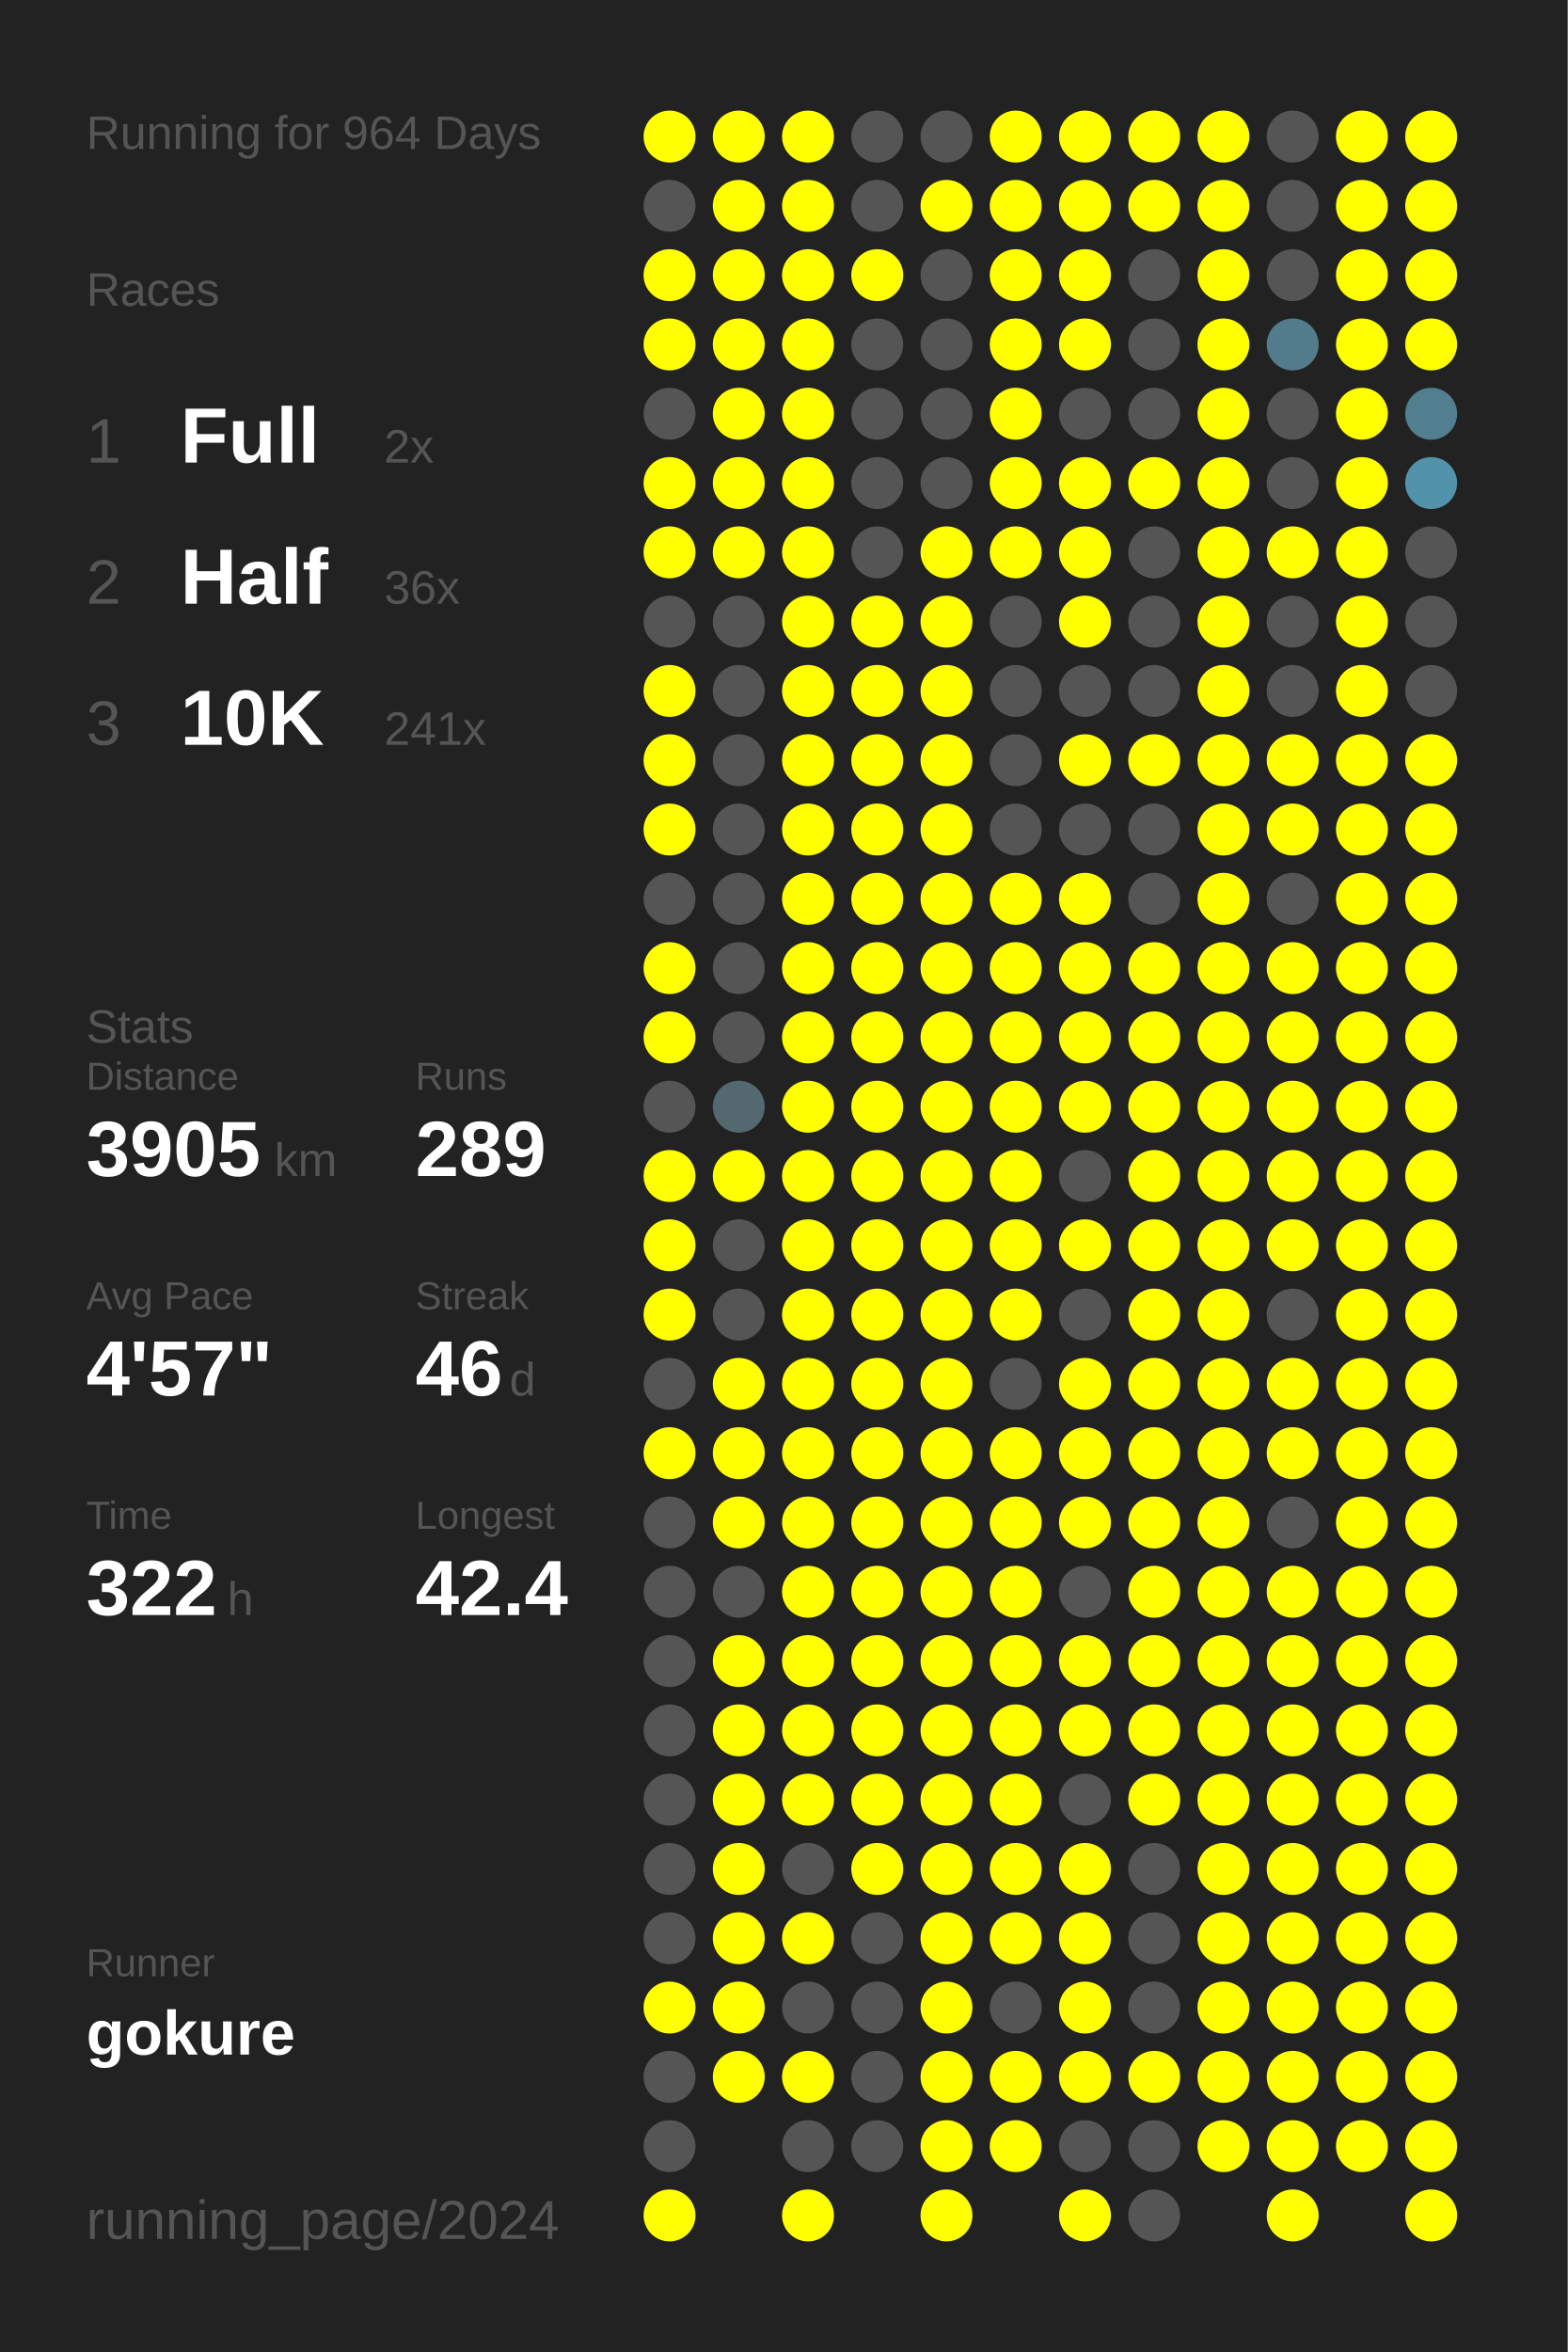
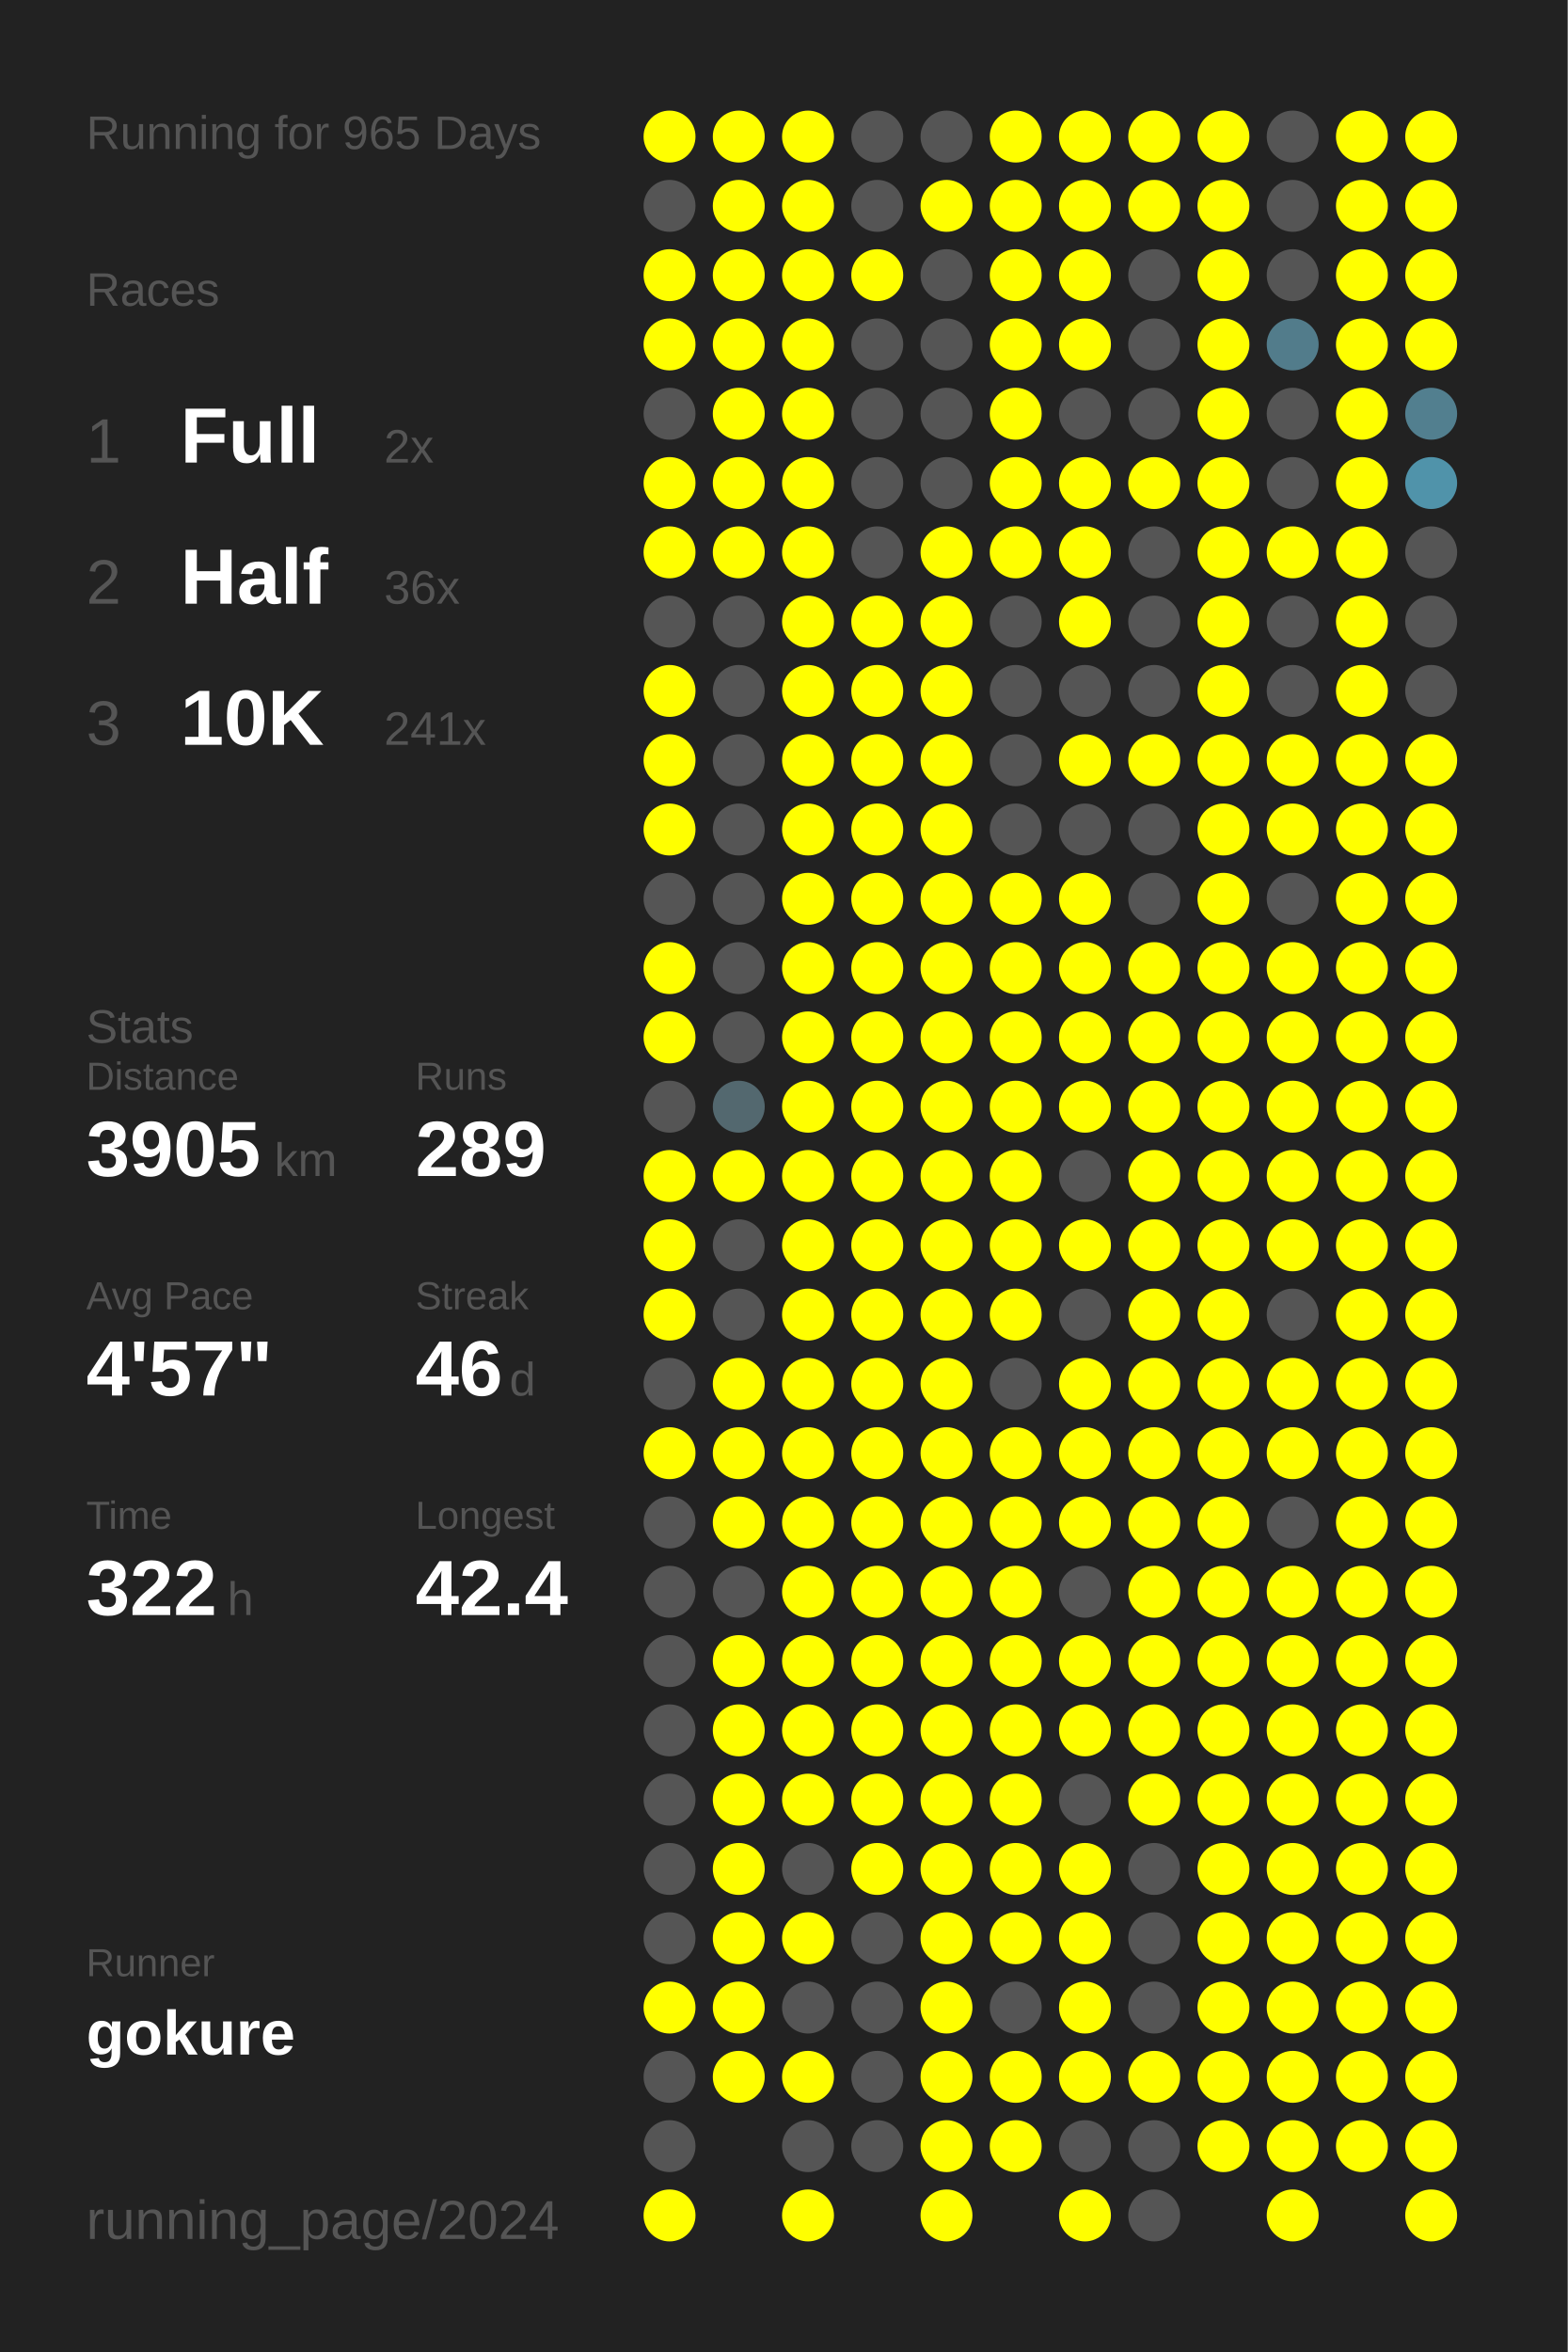
<svg xmlns="http://www.w3.org/2000/svg" baseProfile="full" height="300mm" version="1.1" viewBox="0,0,200,300" width="200mm">
  <defs />
  <rect fill="#222222" height="300" width="200" x="0" y="0" />
-   <text fill="#555555" style="font-size:6px; font-family:Arial;" x="11" y="19">Running for 964 Days</text>
+   <text fill="#555555" style="font-size:6px; font-family:Arial;" x="11" y="19">Running for 965 Days</text>
  <text fill="#555555" style="font-size:6px; font-family:Arial;" x="11" y="39">Races</text>
  <text fill="#555555" style="font-size:8px; font-family:Arial;" x="11" y="59">1</text>
  <text fill="#FFFFFF" style="font-size:10px; font-family:Arial; font-weight:bold;" x="23" y="59">Full</text>
  <text fill="#555555" style="font-size:6px; font-family:Arial;" x="49" y="59">2x</text>
  <text fill="#555555" style="font-size:8px; font-family:Arial;" x="11" y="77">2</text>
  <text fill="#FFFFFF" style="font-size:10px; font-family:Arial; font-weight:bold;" x="23" y="77">Half</text>
  <text fill="#555555" style="font-size:6px; font-family:Arial;" x="49" y="77">36x</text>
  <text fill="#555555" style="font-size:8px; font-family:Arial;" x="11" y="95">3</text>
  <text fill="#FFFFFF" style="font-size:10px; font-family:Arial; font-weight:bold;" x="23" y="95">10K</text>
  <text fill="#555555" style="font-size:6px; font-family:Arial;" x="49" y="95">241x</text>
  <text fill="#555555" style="font-size:6px; font-family:Arial;" x="11" y="133">Stats</text>
  <text fill="#555555" style="font-size:5px; font-family:Arial;" x="11" y="139">Distance</text>
  <text fill="#FFFFFF" style="font-size:10px; font-family:Arial; font-weight:bold;" x="11" y="150">3905</text>
  <text fill="#555555" style="font-size:6px; font-family:Arial;" x="35" y="150">km</text>
  <text fill="#555555" style="font-size:5px; font-family:Arial;" x="53" y="139">Runs</text>
  <text fill="#FFFFFF" style="font-size:10px; font-family:Arial; font-weight:bold;" x="53" y="150">289</text>
  <text fill="#555555" style="font-size:5px; font-family:Arial;" x="11" y="167">Avg Pace</text>
  <text fill="#FFFFFF" style="font-size:10px; font-family:Arial; font-weight:bold;" x="11" y="178">4'57"</text>
  <text fill="#555555" style="font-size:5px; font-family:Arial;" x="53" y="167">Streak</text>
  <text fill="#FFFFFF" style="font-size:10px; font-family:Arial; font-weight:bold;" x="53" y="178">46</text>
  <text fill="#555555" style="font-size:6px; font-family:Arial;" x="65" y="178">d</text>
  <text fill="#555555" style="font-size:5px; font-family:Arial;" x="11" y="195">Time</text>
  <text fill="#FFFFFF" style="font-size:10px; font-family:Arial; font-weight:bold;" x="11" y="206">322</text>
  <text fill="#555555" style="font-size:6px; font-family:Arial;" x="29" y="206">h</text>
  <text fill="#555555" style="font-size:5px; font-family:Arial;" x="53" y="195">Longest</text>
  <text fill="#FFFFFF" style="font-size:10px; font-family:Arial; font-weight:bold;" x="53" y="206">42.4</text>
  <text fill="#555555" style="font-size:5px; font-family:Arial;" x="11" y="252.065">Runner</text>
  <text fill="#FFFFFF" style="font-size:8px; font-family:Arial; font-weight:bold;" x="11" y="262.065">gokure</text>
  <text fill="#555555" style="font-size:7px; font-family:Arial;" x="11" y="285.581">running_page/2024</text>
  <circle cx="85.417" cy="17.419" fill="#FFFF00" r="3.312" />
  <circle cx="85.417" cy="26.258" fill="#555555" r="3.312" />
  <circle cx="85.417" cy="35.097" fill="#FFFF00" r="3.312" />
  <circle cx="85.417" cy="43.935" fill="#FFFF00" r="3.312" />
  <circle cx="85.417" cy="52.774" fill="#555555" r="3.312" />
  <circle cx="85.417" cy="61.613" fill="#FFFF00" r="3.312" />
  <circle cx="85.417" cy="70.452" fill="#FFFF00" r="3.312" />
  <circle cx="85.417" cy="79.29" fill="#555555" r="3.312" />
  <circle cx="85.417" cy="88.129" fill="#FFFF00" r="3.312" />
  <circle cx="85.417" cy="96.968" fill="#FFFF00" r="3.312" />
  <circle cx="85.417" cy="105.806" fill="#FFFF00" r="3.312" />
  <circle cx="85.417" cy="114.645" fill="#555555" r="3.312" />
  <circle cx="85.417" cy="123.484" fill="#FFFF00" r="3.312" />
  <circle cx="85.417" cy="132.323" fill="#FFFF00" r="3.312" />
  <circle cx="85.417" cy="141.161" fill="#555555" r="3.312" />
  <circle cx="85.417" cy="150" fill="#FFFF00" r="3.312" />
  <circle cx="85.417" cy="158.839" fill="#FFFF00" r="3.312" />
  <circle cx="85.417" cy="167.677" fill="#FFFF00" r="3.312" />
  <circle cx="85.417" cy="176.516" fill="#555555" r="3.312" />
  <circle cx="85.417" cy="185.355" fill="#FFFF00" r="3.312" />
  <circle cx="85.417" cy="194.194" fill="#555555" r="3.312" />
  <circle cx="85.417" cy="203.032" fill="#555555" r="3.312" />
  <circle cx="85.417" cy="211.871" fill="#555555" r="3.312" />
  <circle cx="85.417" cy="220.71" fill="#555555" r="3.312" />
  <circle cx="85.417" cy="229.548" fill="#555555" r="3.312" />
  <circle cx="85.417" cy="238.387" fill="#555555" r="3.312" />
  <circle cx="85.417" cy="247.226" fill="#555555" r="3.312" />
  <circle cx="85.417" cy="256.065" fill="#FFFF00" r="3.312" />
  <circle cx="85.417" cy="264.903" fill="#555555" r="3.312" />
  <circle cx="85.417" cy="273.742" fill="#555555" r="3.312" />
  <circle cx="85.417" cy="282.581" fill="#FFFF00" r="3.312" />
  <circle cx="94.25" cy="17.419" fill="#FFFF00" r="3.312" />
  <circle cx="94.25" cy="26.258" fill="#FFFF00" r="3.312" />
  <circle cx="94.25" cy="35.097" fill="#FFFF00" r="3.312" />
  <circle cx="94.25" cy="43.935" fill="#FFFF00" r="3.312" />
  <circle cx="94.25" cy="52.774" fill="#FFFF00" r="3.312" />
  <circle cx="94.25" cy="61.613" fill="#FFFF00" r="3.312" />
  <circle cx="94.25" cy="70.452" fill="#FFFF00" r="3.312" />
  <circle cx="94.25" cy="79.29" fill="#555555" r="3.312" />
  <circle cx="94.25" cy="88.129" fill="#555555" r="3.312" />
  <circle cx="94.25" cy="96.968" fill="#555555" r="3.312" />
  <circle cx="94.25" cy="105.806" fill="#555555" r="3.312" />
  <circle cx="94.25" cy="114.645" fill="#555555" r="3.312" />
  <circle cx="94.25" cy="123.484" fill="#555555" r="3.312" />
  <circle cx="94.25" cy="132.323" fill="#555555" r="3.312" />
  <circle cx="94.25" cy="141.161" fill="#53686f" r="3.312" />
  <circle cx="94.25" cy="150" fill="#FFFF00" r="3.312" />
  <circle cx="94.25" cy="158.839" fill="#555555" r="3.312" />
  <circle cx="94.25" cy="167.677" fill="#555555" r="3.312" />
  <circle cx="94.25" cy="176.516" fill="#FFFF00" r="3.312" />
  <circle cx="94.25" cy="185.355" fill="#FFFF00" r="3.312" />
  <circle cx="94.25" cy="194.194" fill="#FFFF00" r="3.312" />
  <circle cx="94.25" cy="203.032" fill="#555555" r="3.312" />
  <circle cx="94.25" cy="211.871" fill="#FFFF00" r="3.312" />
  <circle cx="94.25" cy="220.71" fill="#FFFF00" r="3.312" />
  <circle cx="94.25" cy="229.548" fill="#FFFF00" r="3.312" />
  <circle cx="94.25" cy="238.387" fill="#FFFF00" r="3.312" />
  <circle cx="94.25" cy="247.226" fill="#FFFF00" r="3.312" />
  <circle cx="94.25" cy="256.065" fill="#FFFF00" r="3.312" />
  <circle cx="94.25" cy="264.903" fill="#FFFF00" r="3.312" />
  <circle cx="103.083" cy="17.419" fill="#FFFF00" r="3.312" />
  <circle cx="103.083" cy="26.258" fill="#FFFF00" r="3.312" />
  <circle cx="103.083" cy="35.097" fill="#FFFF00" r="3.312" />
  <circle cx="103.083" cy="43.935" fill="#FFFF00" r="3.312" />
  <circle cx="103.083" cy="52.774" fill="#FFFF00" r="3.312" />
  <circle cx="103.083" cy="61.613" fill="#FFFF00" r="3.312" />
  <circle cx="103.083" cy="70.452" fill="#FFFF00" r="3.312" />
  <circle cx="103.083" cy="79.29" fill="#FFFF00" r="3.312" />
  <circle cx="103.083" cy="88.129" fill="#FFFF00" r="3.312" />
  <circle cx="103.083" cy="96.968" fill="#FFFF00" r="3.312" />
  <circle cx="103.083" cy="105.806" fill="#FFFF00" r="3.312" />
  <circle cx="103.083" cy="114.645" fill="#FFFF00" r="3.312" />
  <circle cx="103.083" cy="123.484" fill="#FFFF00" r="3.312" />
  <circle cx="103.083" cy="132.323" fill="#FFFF00" r="3.312" />
  <circle cx="103.083" cy="141.161" fill="#FFFF00" r="3.312" />
  <circle cx="103.083" cy="150" fill="#FFFF00" r="3.312" />
  <circle cx="103.083" cy="158.839" fill="#FFFF00" r="3.312" />
  <circle cx="103.083" cy="167.677" fill="#FFFF00" r="3.312" />
  <circle cx="103.083" cy="176.516" fill="#FFFF00" r="3.312" />
  <circle cx="103.083" cy="185.355" fill="#FFFF00" r="3.312" />
  <circle cx="103.083" cy="194.194" fill="#FFFF00" r="3.312" />
  <circle cx="103.083" cy="203.032" fill="#FFFF00" r="3.312" />
  <circle cx="103.083" cy="211.871" fill="#FFFF00" r="3.312" />
  <circle cx="103.083" cy="220.71" fill="#FFFF00" r="3.312" />
  <circle cx="103.083" cy="229.548" fill="#FFFF00" r="3.312" />
  <circle cx="103.083" cy="238.387" fill="#555555" r="3.312" />
  <circle cx="103.083" cy="247.226" fill="#FFFF00" r="3.312" />
  <circle cx="103.083" cy="256.065" fill="#555555" r="3.312" />
  <circle cx="103.083" cy="264.903" fill="#FFFF00" r="3.312" />
  <circle cx="103.083" cy="273.742" fill="#555555" r="3.312" />
  <circle cx="103.083" cy="282.581" fill="#FFFF00" r="3.312" />
  <circle cx="111.917" cy="17.419" fill="#555555" r="3.312" />
  <circle cx="111.917" cy="26.258" fill="#555555" r="3.312" />
  <circle cx="111.917" cy="35.097" fill="#FFFF00" r="3.312" />
  <circle cx="111.917" cy="43.935" fill="#555555" r="3.312" />
  <circle cx="111.917" cy="52.774" fill="#555555" r="3.312" />
  <circle cx="111.917" cy="61.613" fill="#555555" r="3.312" />
  <circle cx="111.917" cy="70.452" fill="#555555" r="3.312" />
  <circle cx="111.917" cy="79.29" fill="#FFFF00" r="3.312" />
  <circle cx="111.917" cy="88.129" fill="#FFFF00" r="3.312" />
  <circle cx="111.917" cy="96.968" fill="#FFFF00" r="3.312" />
  <circle cx="111.917" cy="105.806" fill="#FFFF00" r="3.312" />
  <circle cx="111.917" cy="114.645" fill="#FFFF00" r="3.312" />
  <circle cx="111.917" cy="123.484" fill="#FFFF00" r="3.312" />
  <circle cx="111.917" cy="132.323" fill="#FFFF00" r="3.312" />
  <circle cx="111.917" cy="141.161" fill="#FFFF00" r="3.312" />
  <circle cx="111.917" cy="150" fill="#FFFF00" r="3.312" />
  <circle cx="111.917" cy="158.839" fill="#FFFF00" r="3.312" />
  <circle cx="111.917" cy="167.677" fill="#FFFF00" r="3.312" />
  <circle cx="111.917" cy="176.516" fill="#FFFF00" r="3.312" />
  <circle cx="111.917" cy="185.355" fill="#FFFF00" r="3.312" />
  <circle cx="111.917" cy="194.194" fill="#FFFF00" r="3.312" />
  <circle cx="111.917" cy="203.032" fill="#FFFF00" r="3.312" />
  <circle cx="111.917" cy="211.871" fill="#FFFF00" r="3.312" />
  <circle cx="111.917" cy="220.71" fill="#FFFF00" r="3.312" />
  <circle cx="111.917" cy="229.548" fill="#FFFF00" r="3.312" />
  <circle cx="111.917" cy="238.387" fill="#FFFF00" r="3.312" />
  <circle cx="111.917" cy="247.226" fill="#555555" r="3.312" />
  <circle cx="111.917" cy="256.065" fill="#555555" r="3.312" />
  <circle cx="111.917" cy="264.903" fill="#555555" r="3.312" />
  <circle cx="111.917" cy="273.742" fill="#555555" r="3.312" />
  <circle cx="120.75" cy="17.419" fill="#555555" r="3.312" />
  <circle cx="120.75" cy="26.258" fill="#FFFF00" r="3.312" />
  <circle cx="120.75" cy="35.097" fill="#555555" r="3.312" />
  <circle cx="120.75" cy="43.935" fill="#555555" r="3.312" />
  <circle cx="120.75" cy="52.774" fill="#555555" r="3.312" />
  <circle cx="120.75" cy="61.613" fill="#555555" r="3.312" />
  <circle cx="120.75" cy="70.452" fill="#FFFF00" r="3.312" />
  <circle cx="120.75" cy="79.29" fill="#FFFF00" r="3.312" />
  <circle cx="120.75" cy="88.129" fill="#FFFF00" r="3.312" />
  <circle cx="120.75" cy="96.968" fill="#FFFF00" r="3.312" />
  <circle cx="120.75" cy="105.806" fill="#FFFF00" r="3.312" />
  <circle cx="120.75" cy="114.645" fill="#FFFF00" r="3.312" />
  <circle cx="120.75" cy="123.484" fill="#FFFF00" r="3.312" />
  <circle cx="120.75" cy="132.323" fill="#FFFF00" r="3.312" />
  <circle cx="120.75" cy="141.161" fill="#FFFF00" r="3.312" />
  <circle cx="120.75" cy="150" fill="#FFFF00" r="3.312" />
  <circle cx="120.75" cy="158.839" fill="#FFFF00" r="3.312" />
  <circle cx="120.75" cy="167.677" fill="#FFFF00" r="3.312" />
  <circle cx="120.75" cy="176.516" fill="#FFFF00" r="3.312" />
  <circle cx="120.75" cy="185.355" fill="#FFFF00" r="3.312" />
  <circle cx="120.75" cy="194.194" fill="#FFFF00" r="3.312" />
  <circle cx="120.75" cy="203.032" fill="#FFFF00" r="3.312" />
  <circle cx="120.75" cy="211.871" fill="#FFFF00" r="3.312" />
  <circle cx="120.75" cy="220.71" fill="#FFFF00" r="3.312" />
  <circle cx="120.75" cy="229.548" fill="#FFFF00" r="3.312" />
  <circle cx="120.75" cy="238.387" fill="#FFFF00" r="3.312" />
  <circle cx="120.75" cy="247.226" fill="#FFFF00" r="3.312" />
  <circle cx="120.75" cy="256.065" fill="#FFFF00" r="3.312" />
  <circle cx="120.75" cy="264.903" fill="#FFFF00" r="3.312" />
  <circle cx="120.75" cy="273.742" fill="#FFFF00" r="3.312" />
  <circle cx="120.75" cy="282.581" fill="#FFFF00" r="3.312" />
  <circle cx="129.583" cy="17.419" fill="#FFFF00" r="3.312" />
  <circle cx="129.583" cy="26.258" fill="#FFFF00" r="3.312" />
  <circle cx="129.583" cy="35.097" fill="#FFFF00" r="3.312" />
  <circle cx="129.583" cy="43.935" fill="#FFFF00" r="3.312" />
  <circle cx="129.583" cy="52.774" fill="#FFFF00" r="3.312" />
  <circle cx="129.583" cy="61.613" fill="#FFFF00" r="3.312" />
  <circle cx="129.583" cy="70.452" fill="#FFFF00" r="3.312" />
  <circle cx="129.583" cy="79.29" fill="#555555" r="3.312" />
  <circle cx="129.583" cy="88.129" fill="#555555" r="3.312" />
  <circle cx="129.583" cy="96.968" fill="#555555" r="3.312" />
  <circle cx="129.583" cy="105.806" fill="#555555" r="3.312" />
  <circle cx="129.583" cy="114.645" fill="#FFFF00" r="3.312" />
  <circle cx="129.583" cy="123.484" fill="#FFFF00" r="3.312" />
  <circle cx="129.583" cy="132.323" fill="#FFFF00" r="3.312" />
  <circle cx="129.583" cy="141.161" fill="#FFFF00" r="3.312" />
  <circle cx="129.583" cy="150" fill="#FFFF00" r="3.312" />
  <circle cx="129.583" cy="158.839" fill="#FFFF00" r="3.312" />
  <circle cx="129.583" cy="167.677" fill="#FFFF00" r="3.312" />
  <circle cx="129.583" cy="176.516" fill="#555555" r="3.312" />
  <circle cx="129.583" cy="185.355" fill="#FFFF00" r="3.312" />
  <circle cx="129.583" cy="194.194" fill="#FFFF00" r="3.312" />
  <circle cx="129.583" cy="203.032" fill="#FFFF00" r="3.312" />
  <circle cx="129.583" cy="211.871" fill="#FFFF00" r="3.312" />
  <circle cx="129.583" cy="220.71" fill="#FFFF00" r="3.312" />
  <circle cx="129.583" cy="229.548" fill="#FFFF00" r="3.312" />
  <circle cx="129.583" cy="238.387" fill="#FFFF00" r="3.312" />
  <circle cx="129.583" cy="247.226" fill="#FFFF00" r="3.312" />
  <circle cx="129.583" cy="256.065" fill="#555555" r="3.312" />
  <circle cx="129.583" cy="264.903" fill="#FFFF00" r="3.312" />
  <circle cx="129.583" cy="273.742" fill="#FFFF00" r="3.312" />
  <circle cx="138.417" cy="17.419" fill="#FFFF00" r="3.312" />
  <circle cx="138.417" cy="26.258" fill="#FFFF00" r="3.312" />
  <circle cx="138.417" cy="35.097" fill="#FFFF00" r="3.312" />
  <circle cx="138.417" cy="43.935" fill="#FFFF00" r="3.312" />
  <circle cx="138.417" cy="52.774" fill="#555555" r="3.312" />
  <circle cx="138.417" cy="61.613" fill="#FFFF00" r="3.312" />
  <circle cx="138.417" cy="70.452" fill="#FFFF00" r="3.312" />
  <circle cx="138.417" cy="79.29" fill="#FFFF00" r="3.312" />
  <circle cx="138.417" cy="88.129" fill="#555555" r="3.312" />
  <circle cx="138.417" cy="96.968" fill="#FFFF00" r="3.312" />
  <circle cx="138.417" cy="105.806" fill="#555555" r="3.312" />
  <circle cx="138.417" cy="114.645" fill="#FFFF00" r="3.312" />
  <circle cx="138.417" cy="123.484" fill="#FFFF00" r="3.312" />
  <circle cx="138.417" cy="132.323" fill="#FFFF00" r="3.312" />
  <circle cx="138.417" cy="141.161" fill="#FFFF00" r="3.312" />
  <circle cx="138.417" cy="150" fill="#555555" r="3.312" />
  <circle cx="138.417" cy="158.839" fill="#FFFF00" r="3.312" />
  <circle cx="138.417" cy="167.677" fill="#555555" r="3.312" />
  <circle cx="138.417" cy="176.516" fill="#FFFF00" r="3.312" />
  <circle cx="138.417" cy="185.355" fill="#FFFF00" r="3.312" />
  <circle cx="138.417" cy="194.194" fill="#FFFF00" r="3.312" />
  <circle cx="138.417" cy="203.032" fill="#555555" r="3.312" />
  <circle cx="138.417" cy="211.871" fill="#FFFF00" r="3.312" />
  <circle cx="138.417" cy="220.71" fill="#FFFF00" r="3.312" />
  <circle cx="138.417" cy="229.548" fill="#555555" r="3.312" />
  <circle cx="138.417" cy="238.387" fill="#FFFF00" r="3.312" />
  <circle cx="138.417" cy="247.226" fill="#FFFF00" r="3.312" />
  <circle cx="138.417" cy="256.065" fill="#FFFF00" r="3.312" />
  <circle cx="138.417" cy="264.903" fill="#FFFF00" r="3.312" />
  <circle cx="138.417" cy="273.742" fill="#555555" r="3.312" />
  <circle cx="138.417" cy="282.581" fill="#FFFF00" r="3.312" />
  <circle cx="147.25" cy="17.419" fill="#FFFF00" r="3.312" />
  <circle cx="147.25" cy="26.258" fill="#FFFF00" r="3.312" />
  <circle cx="147.25" cy="35.097" fill="#555555" r="3.312" />
  <circle cx="147.25" cy="43.935" fill="#555555" r="3.312" />
  <circle cx="147.25" cy="52.774" fill="#555555" r="3.312" />
  <circle cx="147.25" cy="61.613" fill="#FFFF00" r="3.312" />
  <circle cx="147.25" cy="70.452" fill="#555555" r="3.312" />
  <circle cx="147.25" cy="79.29" fill="#555555" r="3.312" />
  <circle cx="147.25" cy="88.129" fill="#555555" r="3.312" />
  <circle cx="147.25" cy="96.968" fill="#FFFF00" r="3.312" />
  <circle cx="147.25" cy="105.806" fill="#555555" r="3.312" />
  <circle cx="147.25" cy="114.645" fill="#555555" r="3.312" />
  <circle cx="147.25" cy="123.484" fill="#FFFF00" r="3.312" />
  <circle cx="147.25" cy="132.323" fill="#FFFF00" r="3.312" />
  <circle cx="147.25" cy="141.161" fill="#FFFF00" r="3.312" />
  <circle cx="147.25" cy="150" fill="#FFFF00" r="3.312" />
  <circle cx="147.25" cy="158.839" fill="#FFFF00" r="3.312" />
  <circle cx="147.25" cy="167.677" fill="#FFFF00" r="3.312" />
  <circle cx="147.25" cy="176.516" fill="#FFFF00" r="3.312" />
  <circle cx="147.25" cy="185.355" fill="#FFFF00" r="3.312" />
  <circle cx="147.25" cy="194.194" fill="#FFFF00" r="3.312" />
  <circle cx="147.25" cy="203.032" fill="#FFFF00" r="3.312" />
  <circle cx="147.25" cy="211.871" fill="#FFFF00" r="3.312" />
  <circle cx="147.25" cy="220.71" fill="#FFFF00" r="3.312" />
  <circle cx="147.25" cy="229.548" fill="#FFFF00" r="3.312" />
  <circle cx="147.25" cy="238.387" fill="#555555" r="3.312" />
  <circle cx="147.25" cy="247.226" fill="#555555" r="3.312" />
  <circle cx="147.25" cy="256.065" fill="#555555" r="3.312" />
  <circle cx="147.25" cy="264.903" fill="#FFFF00" r="3.312" />
  <circle cx="147.25" cy="273.742" fill="#555555" r="3.312" />
  <circle cx="147.25" cy="282.581" fill="#555555" r="3.312" />
  <circle cx="156.083" cy="17.419" fill="#FFFF00" r="3.312" />
  <circle cx="156.083" cy="26.258" fill="#FFFF00" r="3.312" />
  <circle cx="156.083" cy="35.097" fill="#FFFF00" r="3.312" />
  <circle cx="156.083" cy="43.935" fill="#FFFF00" r="3.312" />
  <circle cx="156.083" cy="52.774" fill="#FFFF00" r="3.312" />
  <circle cx="156.083" cy="61.613" fill="#FFFF00" r="3.312" />
  <circle cx="156.083" cy="70.452" fill="#FFFF00" r="3.312" />
  <circle cx="156.083" cy="79.29" fill="#FFFF00" r="3.312" />
  <circle cx="156.083" cy="88.129" fill="#FFFF00" r="3.312" />
  <circle cx="156.083" cy="96.968" fill="#FFFF00" r="3.312" />
  <circle cx="156.083" cy="105.806" fill="#FFFF00" r="3.312" />
  <circle cx="156.083" cy="114.645" fill="#FFFF00" r="3.312" />
  <circle cx="156.083" cy="123.484" fill="#FFFF00" r="3.312" />
  <circle cx="156.083" cy="132.323" fill="#FFFF00" r="3.312" />
  <circle cx="156.083" cy="141.161" fill="#FFFF00" r="3.312" />
  <circle cx="156.083" cy="150" fill="#FFFF00" r="3.312" />
  <circle cx="156.083" cy="158.839" fill="#FFFF00" r="3.312" />
  <circle cx="156.083" cy="167.677" fill="#FFFF00" r="3.312" />
  <circle cx="156.083" cy="176.516" fill="#FFFF00" r="3.312" />
  <circle cx="156.083" cy="185.355" fill="#FFFF00" r="3.312" />
  <circle cx="156.083" cy="194.194" fill="#FFFF00" r="3.312" />
  <circle cx="156.083" cy="203.032" fill="#FFFF00" r="3.312" />
  <circle cx="156.083" cy="211.871" fill="#FFFF00" r="3.312" />
  <circle cx="156.083" cy="220.71" fill="#FFFF00" r="3.312" />
  <circle cx="156.083" cy="229.548" fill="#FFFF00" r="3.312" />
  <circle cx="156.083" cy="238.387" fill="#FFFF00" r="3.312" />
  <circle cx="156.083" cy="247.226" fill="#FFFF00" r="3.312" />
  <circle cx="156.083" cy="256.065" fill="#FFFF00" r="3.312" />
  <circle cx="156.083" cy="264.903" fill="#FFFF00" r="3.312" />
  <circle cx="156.083" cy="273.742" fill="#FFFF00" r="3.312" />
  <circle cx="164.917" cy="17.419" fill="#555555" r="3.312" />
  <circle cx="164.917" cy="26.258" fill="#555555" r="3.312" />
  <circle cx="164.917" cy="35.097" fill="#555555" r="3.312" />
  <circle cx="164.917" cy="43.935" fill="#527c8b" r="3.312" />
  <circle cx="164.917" cy="52.774" fill="#555555" r="3.312" />
  <circle cx="164.917" cy="61.613" fill="#555555" r="3.312" />
  <circle cx="164.917" cy="70.452" fill="#FFFF00" r="3.312" />
  <circle cx="164.917" cy="79.29" fill="#555555" r="3.312" />
  <circle cx="164.917" cy="88.129" fill="#555555" r="3.312" />
  <circle cx="164.917" cy="96.968" fill="#FFFF00" r="3.312" />
  <circle cx="164.917" cy="105.806" fill="#FFFF00" r="3.312" />
  <circle cx="164.917" cy="114.645" fill="#555555" r="3.312" />
  <circle cx="164.917" cy="123.484" fill="#FFFF00" r="3.312" />
  <circle cx="164.917" cy="132.323" fill="#FFFF00" r="3.312" />
  <circle cx="164.917" cy="141.161" fill="#FFFF00" r="3.312" />
  <circle cx="164.917" cy="150" fill="#FFFF00" r="3.312" />
  <circle cx="164.917" cy="158.839" fill="#FFFF00" r="3.312" />
  <circle cx="164.917" cy="167.677" fill="#555555" r="3.312" />
  <circle cx="164.917" cy="176.516" fill="#FFFF00" r="3.312" />
  <circle cx="164.917" cy="185.355" fill="#FFFF00" r="3.312" />
  <circle cx="164.917" cy="194.194" fill="#555555" r="3.312" />
  <circle cx="164.917" cy="203.032" fill="#FFFF00" r="3.312" />
  <circle cx="164.917" cy="211.871" fill="#FFFF00" r="3.312" />
  <circle cx="164.917" cy="220.71" fill="#FFFF00" r="3.312" />
  <circle cx="164.917" cy="229.548" fill="#FFFF00" r="3.312" />
  <circle cx="164.917" cy="238.387" fill="#FFFF00" r="3.312" />
  <circle cx="164.917" cy="247.226" fill="#FFFF00" r="3.312" />
  <circle cx="164.917" cy="256.065" fill="#FFFF00" r="3.312" />
  <circle cx="164.917" cy="264.903" fill="#FFFF00" r="3.312" />
  <circle cx="164.917" cy="273.742" fill="#FFFF00" r="3.312" />
  <circle cx="164.917" cy="282.581" fill="#FFFF00" r="3.312" />
  <circle cx="173.75" cy="17.419" fill="#FFFF00" r="3.312" />
  <circle cx="173.75" cy="26.258" fill="#FFFF00" r="3.312" />
  <circle cx="173.75" cy="35.097" fill="#FFFF00" r="3.312" />
  <circle cx="173.75" cy="43.935" fill="#FFFF00" r="3.312" />
  <circle cx="173.75" cy="52.774" fill="#FFFF00" r="3.312" />
  <circle cx="173.75" cy="61.613" fill="#FFFF00" r="3.312" />
  <circle cx="173.75" cy="70.452" fill="#FFFF00" r="3.312" />
  <circle cx="173.75" cy="79.29" fill="#FFFF00" r="3.312" />
  <circle cx="173.75" cy="88.129" fill="#FFFF00" r="3.312" />
  <circle cx="173.75" cy="96.968" fill="#FFFF00" r="3.312" />
  <circle cx="173.75" cy="105.806" fill="#FFFF00" r="3.312" />
  <circle cx="173.75" cy="114.645" fill="#FFFF00" r="3.312" />
  <circle cx="173.75" cy="123.484" fill="#FFFF00" r="3.312" />
  <circle cx="173.75" cy="132.323" fill="#FFFF00" r="3.312" />
  <circle cx="173.75" cy="141.161" fill="#FFFF00" r="3.312" />
  <circle cx="173.75" cy="150" fill="#FFFF00" r="3.312" />
  <circle cx="173.75" cy="158.839" fill="#FFFF00" r="3.312" />
  <circle cx="173.75" cy="167.677" fill="#FFFF00" r="3.312" />
  <circle cx="173.75" cy="176.516" fill="#FFFF00" r="3.312" />
  <circle cx="173.75" cy="185.355" fill="#FFFF00" r="3.312" />
  <circle cx="173.75" cy="194.194" fill="#FFFF00" r="3.312" />
  <circle cx="173.75" cy="203.032" fill="#FFFF00" r="3.312" />
  <circle cx="173.75" cy="211.871" fill="#FFFF00" r="3.312" />
  <circle cx="173.75" cy="220.71" fill="#FFFF00" r="3.312" />
  <circle cx="173.75" cy="229.548" fill="#FFFF00" r="3.312" />
  <circle cx="173.75" cy="238.387" fill="#FFFF00" r="3.312" />
  <circle cx="173.75" cy="247.226" fill="#FFFF00" r="3.312" />
  <circle cx="173.75" cy="256.065" fill="#FFFF00" r="3.312" />
  <circle cx="173.75" cy="264.903" fill="#FFFF00" r="3.312" />
  <circle cx="173.75" cy="273.742" fill="#FFFF00" r="3.312" />
  <circle cx="182.583" cy="17.419" fill="#FFFF00" r="3.312" />
  <circle cx="182.583" cy="26.258" fill="#FFFF00" r="3.312" />
  <circle cx="182.583" cy="35.097" fill="#FFFF00" r="3.312" />
  <circle cx="182.583" cy="43.935" fill="#FFFF00" r="3.312" />
  <circle cx="182.583" cy="52.774" fill="#527f8f" r="3.312" />
  <circle cx="182.583" cy="61.613" fill="#5093aa" r="3.312" />
  <circle cx="182.583" cy="70.452" fill="#555555" r="3.312" />
  <circle cx="182.583" cy="79.29" fill="#555555" r="3.312" />
  <circle cx="182.583" cy="88.129" fill="#555555" r="3.312" />
  <circle cx="182.583" cy="96.968" fill="#FFFF00" r="3.312" />
  <circle cx="182.583" cy="105.806" fill="#FFFF00" r="3.312" />
  <circle cx="182.583" cy="114.645" fill="#FFFF00" r="3.312" />
  <circle cx="182.583" cy="123.484" fill="#FFFF00" r="3.312" />
  <circle cx="182.583" cy="132.323" fill="#FFFF00" r="3.312" />
  <circle cx="182.583" cy="141.161" fill="#FFFF00" r="3.312" />
  <circle cx="182.583" cy="150" fill="#FFFF00" r="3.312" />
  <circle cx="182.583" cy="158.839" fill="#FFFF00" r="3.312" />
  <circle cx="182.583" cy="167.677" fill="#FFFF00" r="3.312" />
  <circle cx="182.583" cy="176.516" fill="#FFFF00" r="3.312" />
  <circle cx="182.583" cy="185.355" fill="#FFFF00" r="3.312" />
  <circle cx="182.583" cy="194.194" fill="#FFFF00" r="3.312" />
  <circle cx="182.583" cy="203.032" fill="#FFFF00" r="3.312" />
  <circle cx="182.583" cy="211.871" fill="#FFFF00" r="3.312" />
  <circle cx="182.583" cy="220.71" fill="#FFFF00" r="3.312" />
  <circle cx="182.583" cy="229.548" fill="#FFFF00" r="3.312" />
  <circle cx="182.583" cy="238.387" fill="#FFFF00" r="3.312" />
  <circle cx="182.583" cy="247.226" fill="#FFFF00" r="3.312" />
  <circle cx="182.583" cy="256.065" fill="#FFFF00" r="3.312" />
  <circle cx="182.583" cy="264.903" fill="#FFFF00" r="3.312" />
  <circle cx="182.583" cy="273.742" fill="#FFFF00" r="3.312" />
  <circle cx="182.583" cy="282.581" fill="#FFFF00" r="3.312" />
</svg>
